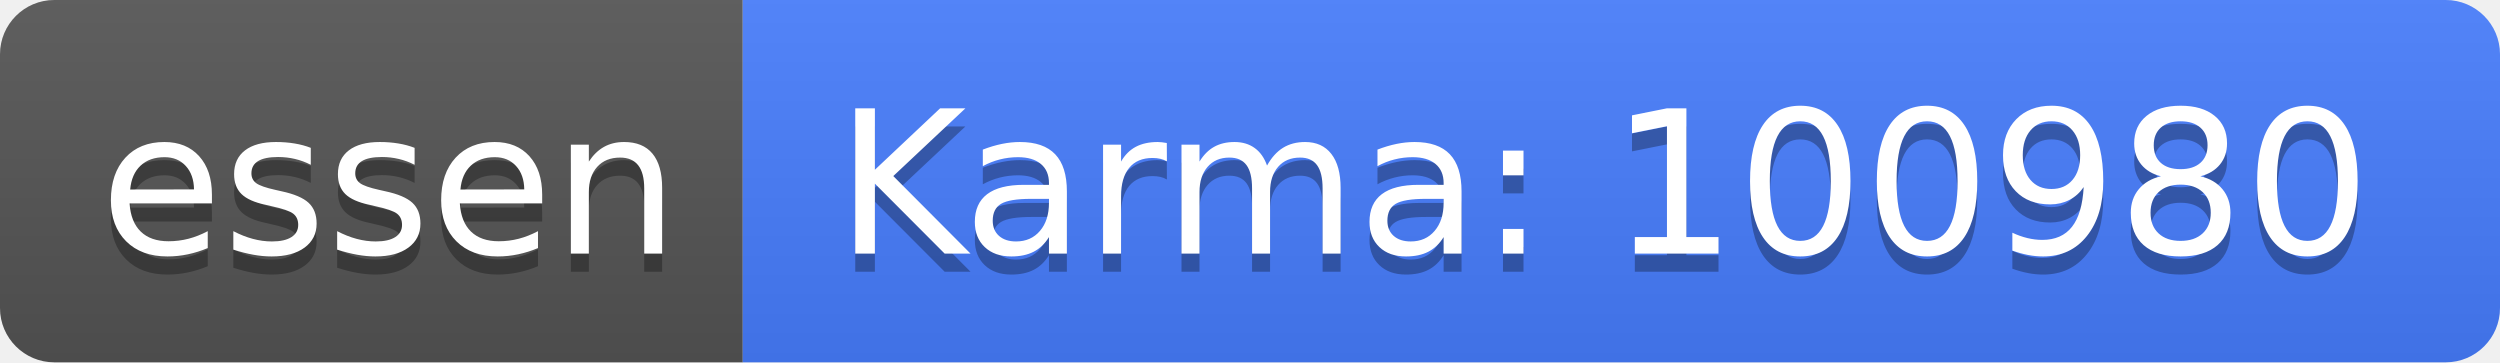
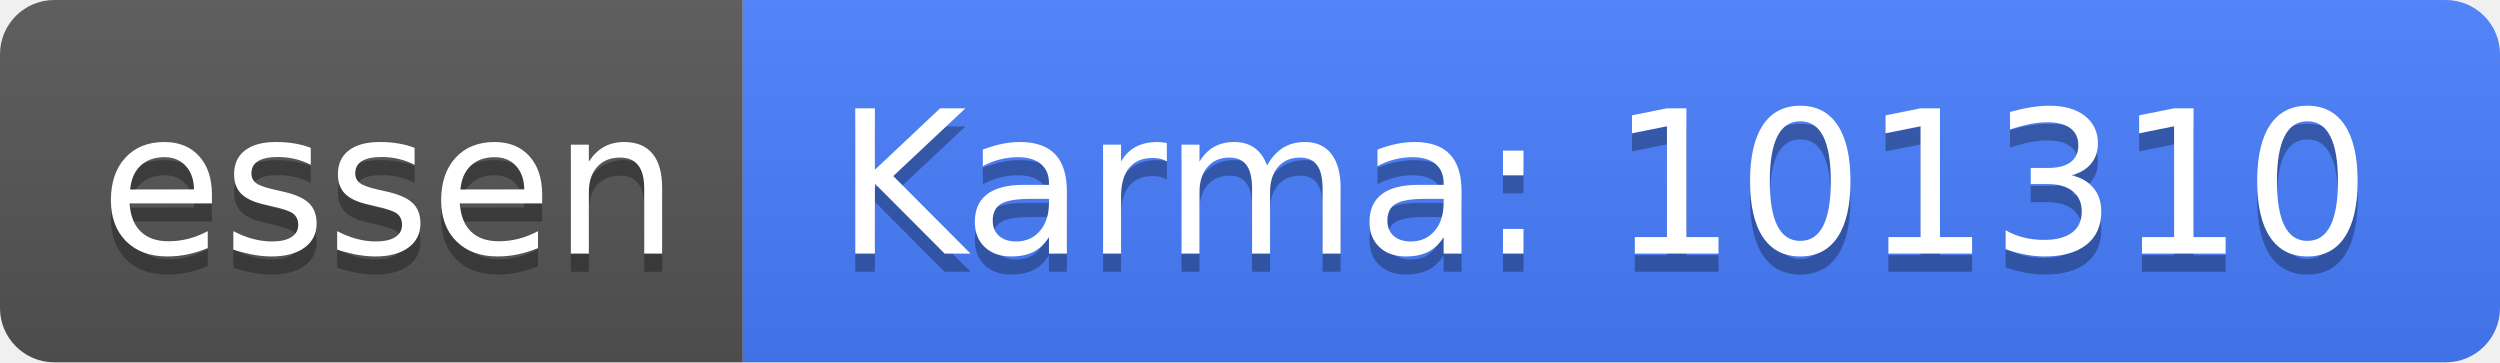
<svg xmlns="http://www.w3.org/2000/svg" width="138" height="20">
  <linearGradient id="b" x2="0" y2="100%">
    <stop offset="0" stop-color="#bbb" stop-opacity=".1" />
    <stop offset="1" stop-opacity=".1" />
  </linearGradient>
  <clipPath id="a">
    <rect width="138" height="20" rx="3" fill="#fff" />
  </clipPath>
  <g clip-path="url(#a)">
    <path fill="#555" d="M0 0h41v20H0z" />
    <path fill="#477eff" d="M41 0h97v20H41z" />
    <path fill="url(#b)" d="M0 0h138v20H0z" />
  </g>
  <g fill="#fff" text-anchor="middle" font-family="DejaVu Sans,Verdana,Geneva,sans-serif" font-size="110">
    <text x="215" y="150" fill="#010101" fill-opacity=".3" transform="scale(.1)" textLength="310">essen</text>
    <text x="215" y="140" transform="scale(.1)" textLength="310">essen</text>
-     <text x="885" y="150" fill="#010101" fill-opacity=".3" transform="scale(.1)" textLength="870">Karma: 100980</text>
-     <text x="885" y="140" transform="scale(.1)" textLength="870">Karma: 100980</text>
+     <text x="885" y="150" fill="#010101" fill-opacity=".3" transform="scale(.1)" textLength="870">Karma: 101310</text>
+     <text x="885" y="140" transform="scale(.1)" textLength="870">Karma: 101310</text>
  </g>
</svg>
